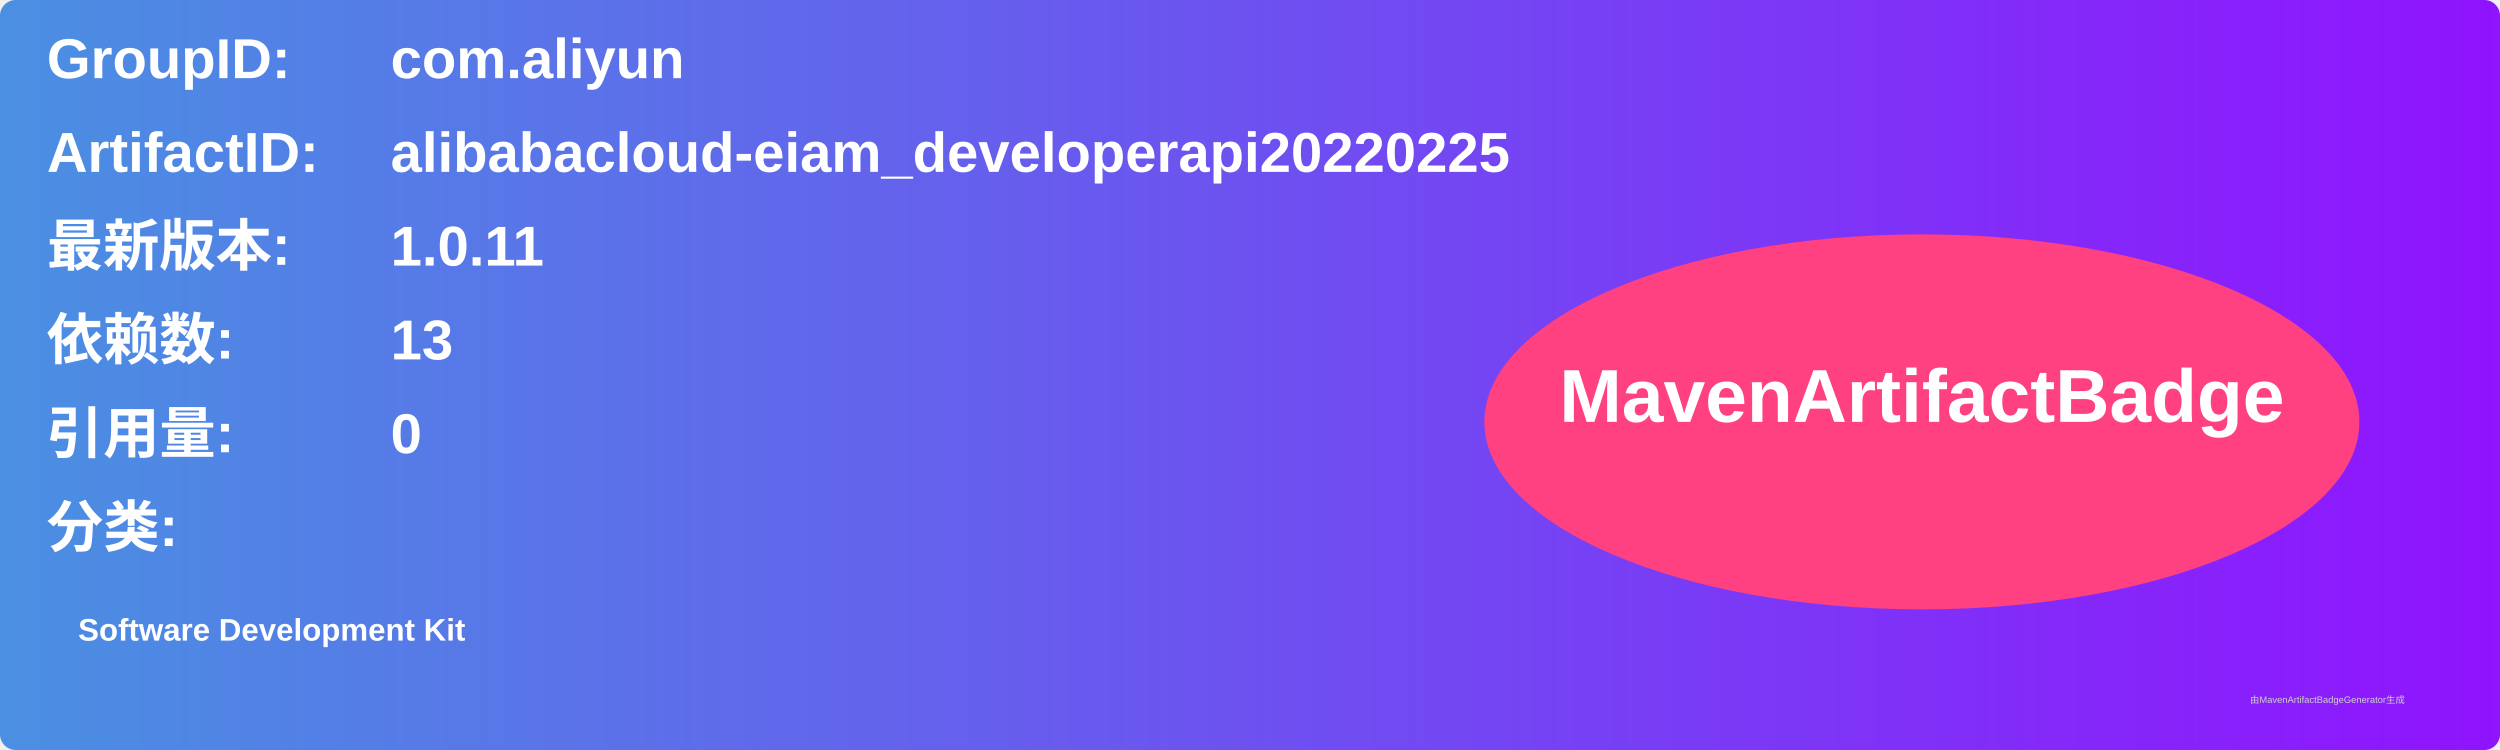
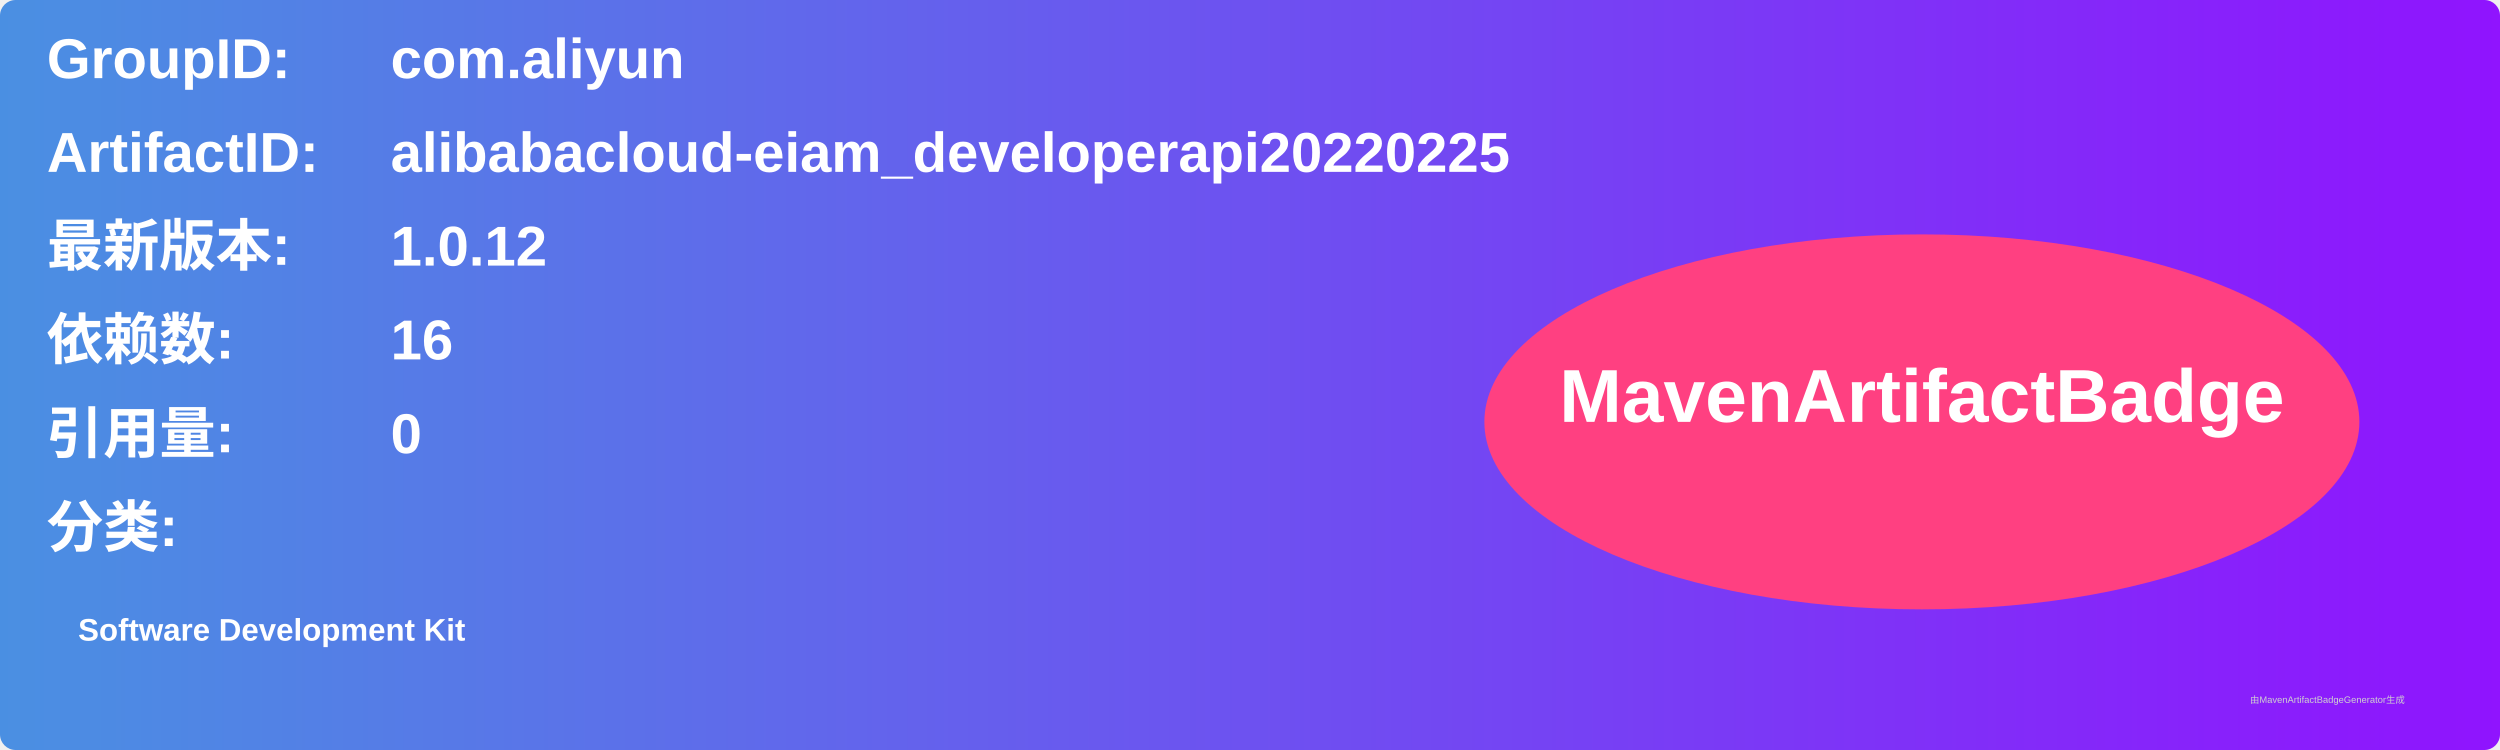
<svg xmlns="http://www.w3.org/2000/svg" width="800" height="240" viewBox="0 0 800 240">
  <linearGradient id="grad" x1="0%" y1="0%" x2="100%" y2="0%">
    <stop offset="0%" stop-color="#4a90e2" />
    <stop offset="100%" stop-color="#9013fe" />
  </linearGradient>
  <rect width="100%" height="100%" rx="5" ry="5" fill="url(#grad)" />
  <g transform="translate(15, 15)">
    <text x="0" y="10" font-family="Arial" font-size="18" fill="white" font-weight="bold" width="260">GroupID:</text>
    <text x="110" y="10" font-family="Arial" font-size="18" fill="white" font-weight="bold" width="460">com.aliyun</text>
    <text x="0" y="40" font-family="Arial" font-size="18" fill="white" font-weight="bold" width="260">ArtifactID:</text>
    <text x="110" y="40" font-family="Arial" font-size="18" fill="white" font-weight="bold" width="460">alibabacloud-eiam_developerapi20220225</text>
    <text x="0" y="70" font-family="Arial" font-size="18" fill="white" font-weight="bold">最新版本:</text>
    <text x="110" y="70" font-family="Arial" font-size="18" fill="white" font-weight="bold">
-       <tspan font-weight="bold">1.0.11</tspan>
+       <tspan font-weight="bold">1.0.12</tspan>
    </text>
    <text x="0" y="100" font-family="Arial" font-size="18" fill="white" font-weight="bold">依赖数: </text>
    <text x="110" y="100" font-family="Arial" font-size="18" fill="white">
-       <tspan font-weight="bold">13</tspan>
+       <tspan font-weight="bold">16</tspan>
    </text>
    <text x="0" y="130" font-family="Arial" font-size="18" fill="white" font-weight="bold">引用量: </text>
    <text x="110" y="130" font-family="Arial" font-size="18" fill="white">
      <tspan font-weight="bold">0</tspan>
    </text>
    <text x="0" y="160" font-family="Arial" font-size="18" fill="white" font-weight="bold">分类:</text>
    <text x="10" y="190" font-family="Arial" font-size="10" fill="white">
      <tspan font-weight="bold">Software Development Kit</tspan>
    </text>
    <ellipse cx="600" cy="120" rx="140" ry="60" fill="#ff4081" />
    <text x="600" y="120" text-anchor="middle" font-family="Arial" font-size="24" fill="white" font-weight="bold">MavenArtifactBadge</text>
  </g>
  <text x="720" y="225" font-family="Arial" font-size="3" fill="#d0d0d0">由MavenArtifactBadgeGenerator生成</text>
</svg>
